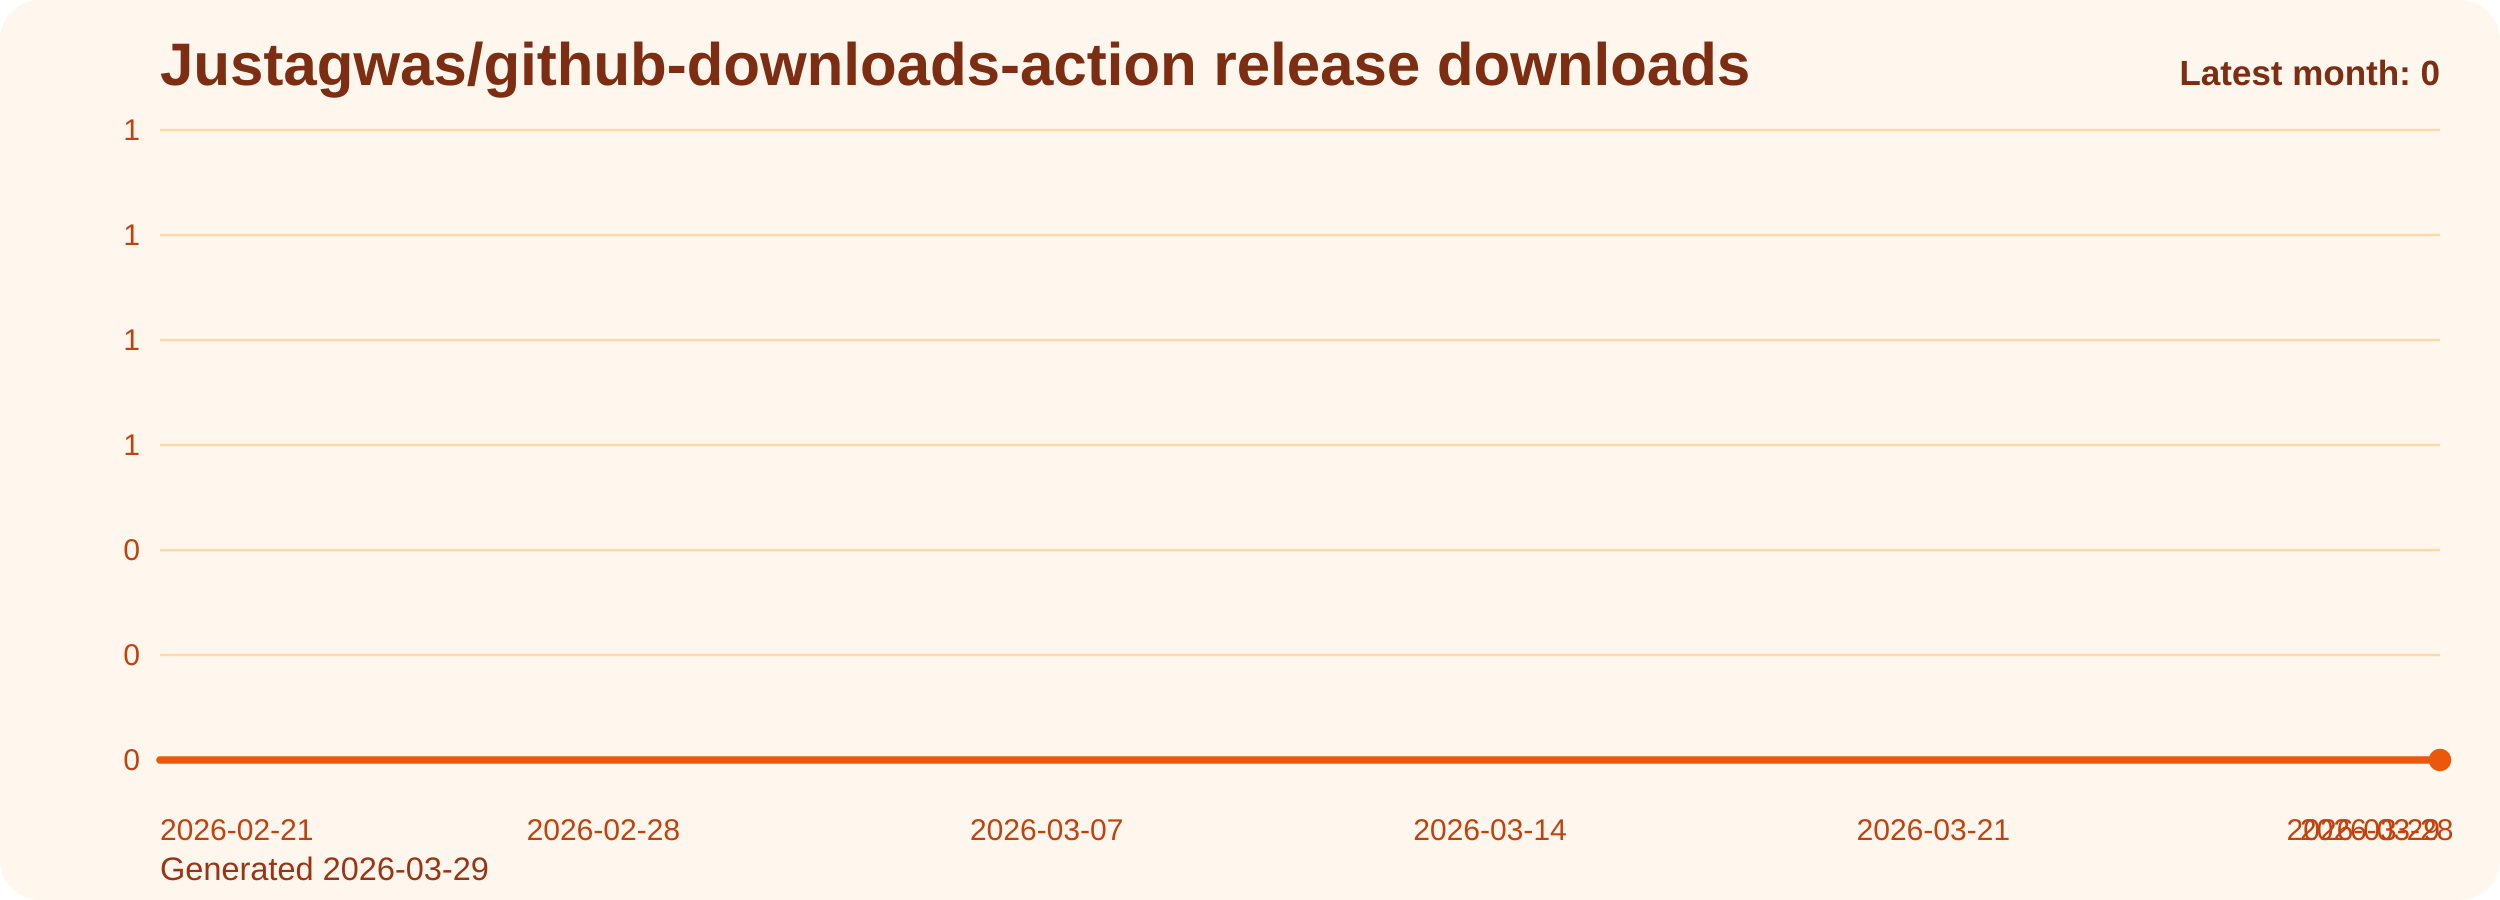
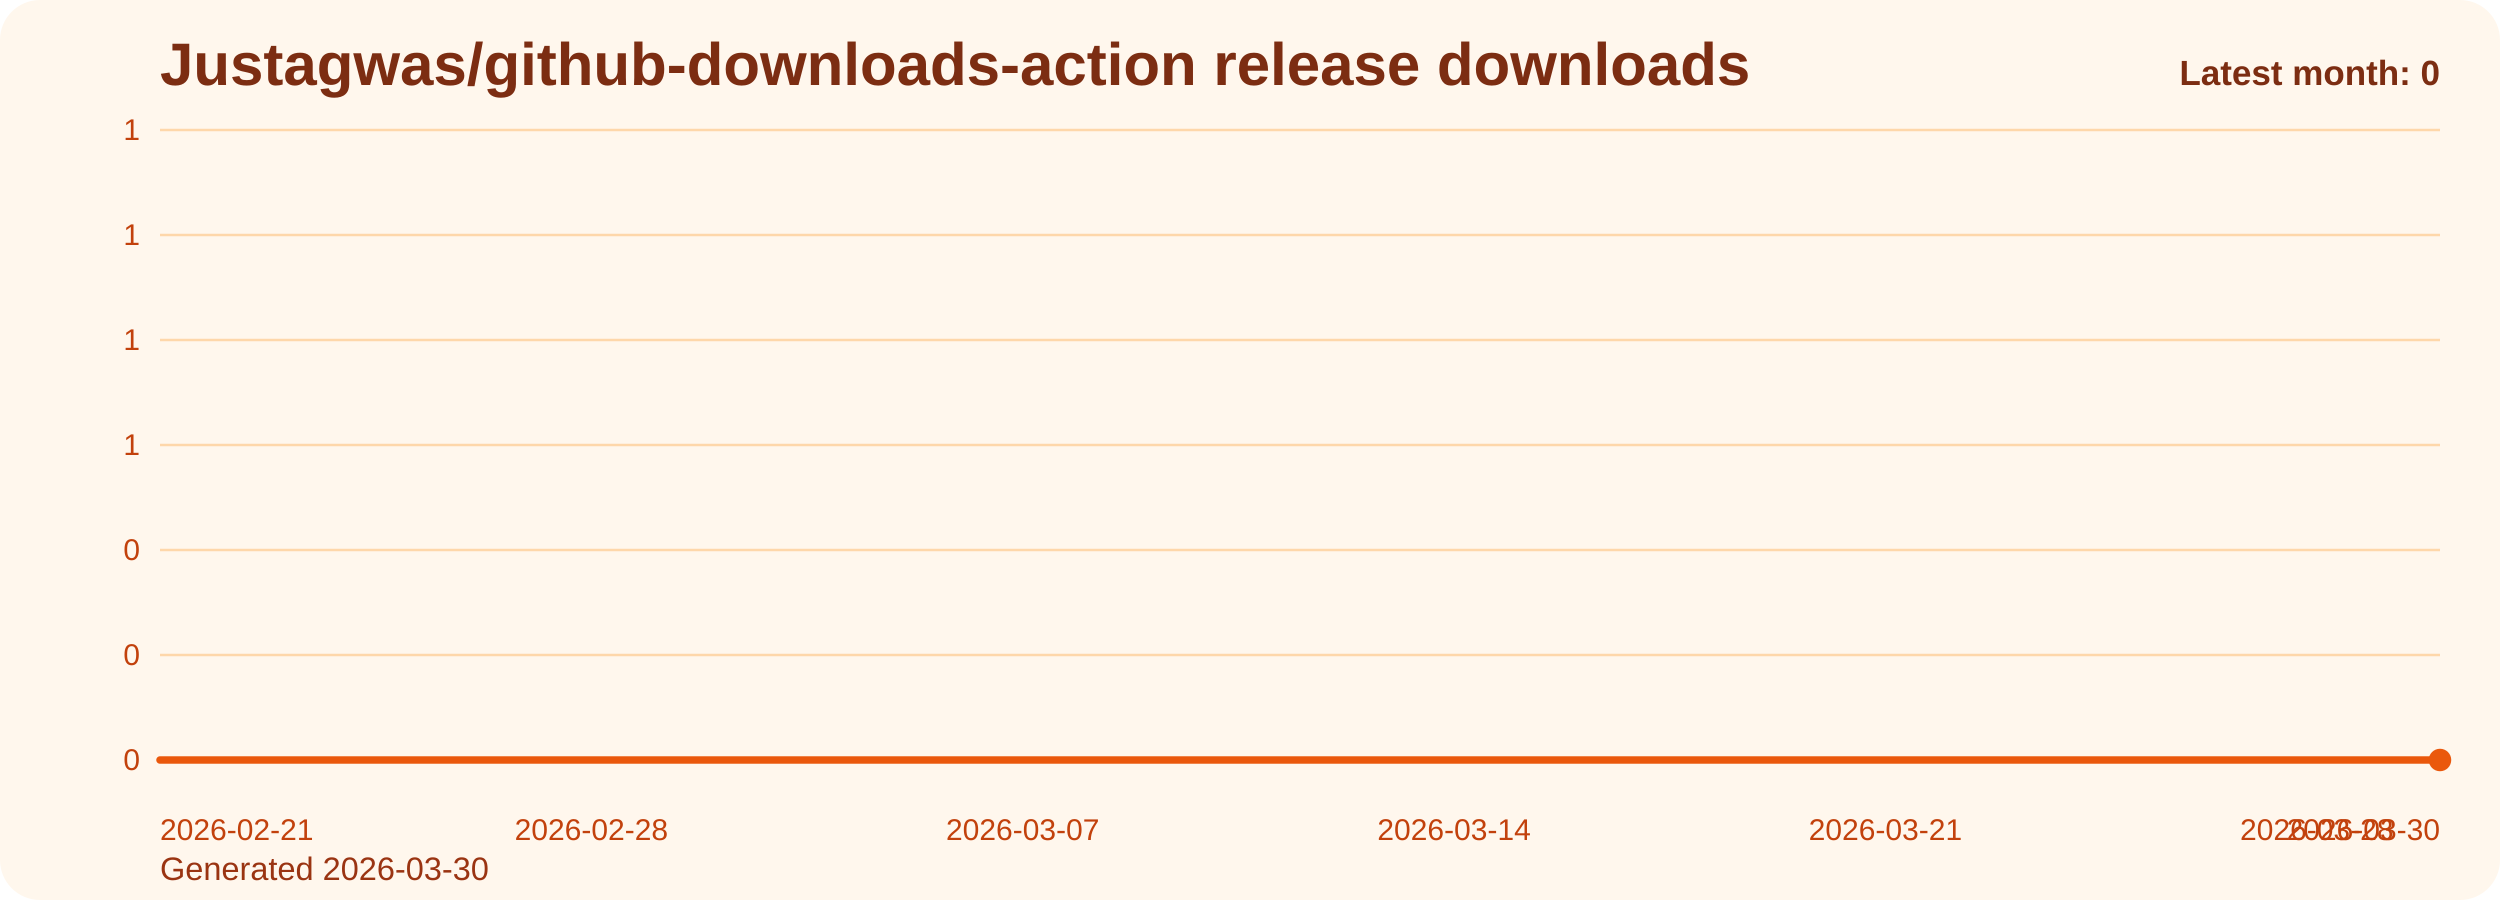
<svg xmlns="http://www.w3.org/2000/svg" viewBox="0 0 1000 360" role="img" aria-label="Justagwas/github-downloads-action release downloads chart">
  <defs>
    <linearGradient id="fill-monthly-orange" x1="0" y1="0" x2="0" y2="1">
      <stop offset="0%" stop-color="#f97316" stop-opacity="0.32" />
      <stop offset="100%" stop-color="#f97316" stop-opacity="0.05" />
    </linearGradient>
    <style>
      .bg { fill: #fff7ed; }
      .title { font: 700 24px Arial, sans-serif; fill: #7c2d12; }
      .sub { font: 400 13px Arial, sans-serif; fill: #9a3412; }
      .grid { stroke: #fed7aa; stroke-width: 1; }
      .axis { font: 400 12px Arial, sans-serif; fill: #c2410c; }
      .line { fill: none; stroke: #ea580c; stroke-width: 3; stroke-linecap: round; stroke-linejoin: round; }
      .dot { fill: #ea580c; }
      .value { font: 600 11px Arial, sans-serif; fill: #9a3412; }
      .latest { font: 700 14px Arial, sans-serif; fill: #7c2d12; }
    </style>
  </defs>
  <rect class="bg" x="0" y="0" width="1000" height="360" rx="16" />
  <text class="title" x="64" y="34">Justagwas/github-downloads-action release downloads</text>
-   <text class="sub" x="64" y="352">Generated 2026-03-29</text>
+   <text class="sub" x="64" y="352">Generated 2026-03-30</text>
  <line x1="64" y1="52.00" x2="976" y2="52.00" class="grid" />
  <text x="56" y="56.00" text-anchor="end" class="axis">1</text>
  <line x1="64" y1="94.00" x2="976" y2="94.00" class="grid" />
  <text x="56" y="98.00" text-anchor="end" class="axis">1</text>
  <line x1="64" y1="136.00" x2="976" y2="136.00" class="grid" />
  <text x="56" y="140.00" text-anchor="end" class="axis">1</text>
  <line x1="64" y1="178.00" x2="976" y2="178.00" class="grid" />
  <text x="56" y="182.00" text-anchor="end" class="axis">1</text>
  <line x1="64" y1="220.00" x2="976" y2="220.00" class="grid" />
  <text x="56" y="224.00" text-anchor="end" class="axis">0</text>
  <line x1="64" y1="262.00" x2="976" y2="262.00" class="grid" />
  <text x="56" y="266.00" text-anchor="end" class="axis">0</text>
  <line x1="64" y1="304.00" x2="976" y2="304.00" class="grid" />
  <text x="56" y="308.00" text-anchor="end" class="axis">0</text>
-   <path d="M 64.00 304 L 64.00 304.00 L 89.33 304.00 L 114.67 304.00 L 140.00 304.00 L 165.33 304.00 L 190.67 304.00 L 216.00 304.00 L 241.33 304.00 L 266.67 304.00 L 292.00 304.00 L 317.33 304.00 L 342.67 304.00 L 368.00 304.00 L 393.33 304.00 L 418.67 304.00 L 444.00 304.00 L 469.33 304.00 L 494.67 304.00 L 520.00 304.00 L 545.33 304.00 L 570.67 304.00 L 596.00 304.00 L 621.33 304.00 L 646.67 304.00 L 672.00 304.00 L 697.33 304.00 L 722.67 304.00 L 748.00 304.00 L 773.33 304.00 L 798.67 304.00 L 824.00 304.00 L 849.33 304.00 L 874.67 304.00 L 900.00 304.00 L 925.33 304.00 L 950.67 304.00 L 976.00 304.00 L 976.00 304 Z" fill="url(#fill-monthly-orange)" />
-   <polyline class="line" points="64.00,304.00 89.33,304.00 114.67,304.00 140.00,304.00 165.33,304.00 190.67,304.00 216.00,304.00 241.33,304.00 266.67,304.00 292.00,304.00 317.33,304.00 342.67,304.00 368.00,304.00 393.33,304.00 418.67,304.00 444.00,304.00 469.33,304.00 494.67,304.00 520.00,304.00 545.33,304.00 570.67,304.00 596.00,304.00 621.33,304.00 646.67,304.00 672.00,304.00 697.33,304.00 722.67,304.00 748.00,304.00 773.33,304.00 798.67,304.00 824.00,304.00 849.33,304.00 874.67,304.00 900.00,304.00 925.33,304.00 950.67,304.00 976.00,304.00" />
+   <path d="M 64.00 304 L 64.00 304.00 L 88.65 304.00 L 113.30 304.00 L 137.95 304.00 L 162.59 304.00 L 187.24 304.00 L 211.89 304.00 L 236.54 304.00 L 261.19 304.00 L 285.84 304.00 L 310.49 304.00 L 335.14 304.00 L 359.78 304.00 L 384.43 304.00 L 409.08 304.00 L 433.73 304.00 L 458.38 304.00 L 483.03 304.00 L 507.68 304.00 L 532.32 304.00 L 556.97 304.00 L 581.62 304.00 L 606.27 304.00 L 630.92 304.00 L 655.57 304.00 L 680.22 304.00 L 704.86 304.00 L 729.51 304.00 L 754.16 304.00 L 778.81 304.00 L 803.46 304.00 L 828.11 304.00 L 852.76 304.00 L 877.41 304.00 L 902.05 304.00 L 926.70 304.00 L 951.35 304.00 L 976.00 304.00 L 976.00 304 Z" fill="url(#fill-monthly-orange)" />
+   <polyline class="line" points="64.00,304.00 88.65,304.00 113.30,304.00 137.95,304.00 162.59,304.00 187.24,304.00 211.89,304.00 236.54,304.00 261.19,304.00 285.84,304.00 310.49,304.00 335.14,304.00 359.78,304.00 384.43,304.00 409.08,304.00 433.73,304.00 458.38,304.00 483.03,304.00 507.68,304.00 532.32,304.00 556.97,304.00 581.62,304.00 606.27,304.00 630.92,304.00 655.57,304.00 680.22,304.00 704.86,304.00 729.51,304.00 754.16,304.00 778.81,304.00 803.46,304.00 828.11,304.00 852.76,304.00 877.41,304.00 902.05,304.00 926.70,304.00 951.35,304.00 976.00,304.00" />
  <circle class="dot" cx="976.00" cy="304.00" r="4.5" />
  <text class="axis" x="64.00" y="336" text-anchor="start">2026-02-21</text>
-   <text class="axis" x="241.33" y="336" text-anchor="middle">2026-02-28</text>
-   <text class="axis" x="418.67" y="336" text-anchor="middle">2026-03-07</text>
-   <text class="axis" x="596.00" y="336" text-anchor="middle">2026-03-14</text>
-   <text class="axis" x="773.33" y="336" text-anchor="middle">2026-03-21</text>
-   <text class="axis" x="950.67" y="336" text-anchor="middle">2026-03-28</text>
-   <text class="axis" x="976.00" y="336" text-anchor="end">2026-03-29</text>
+   <text class="axis" x="236.54" y="336" text-anchor="middle">2026-02-28</text>
+   <text class="axis" x="409.08" y="336" text-anchor="middle">2026-03-07</text>
+   <text class="axis" x="581.62" y="336" text-anchor="middle">2026-03-14</text>
+   <text class="axis" x="754.16" y="336" text-anchor="middle">2026-03-21</text>
+   <text class="axis" x="926.70" y="336" text-anchor="middle">2026-03-28</text>
+   <text class="axis" x="976.00" y="336" text-anchor="end">2026-03-30</text>
  <text class="latest" x="976" y="34" text-anchor="end">Latest month: 0</text>
</svg>
